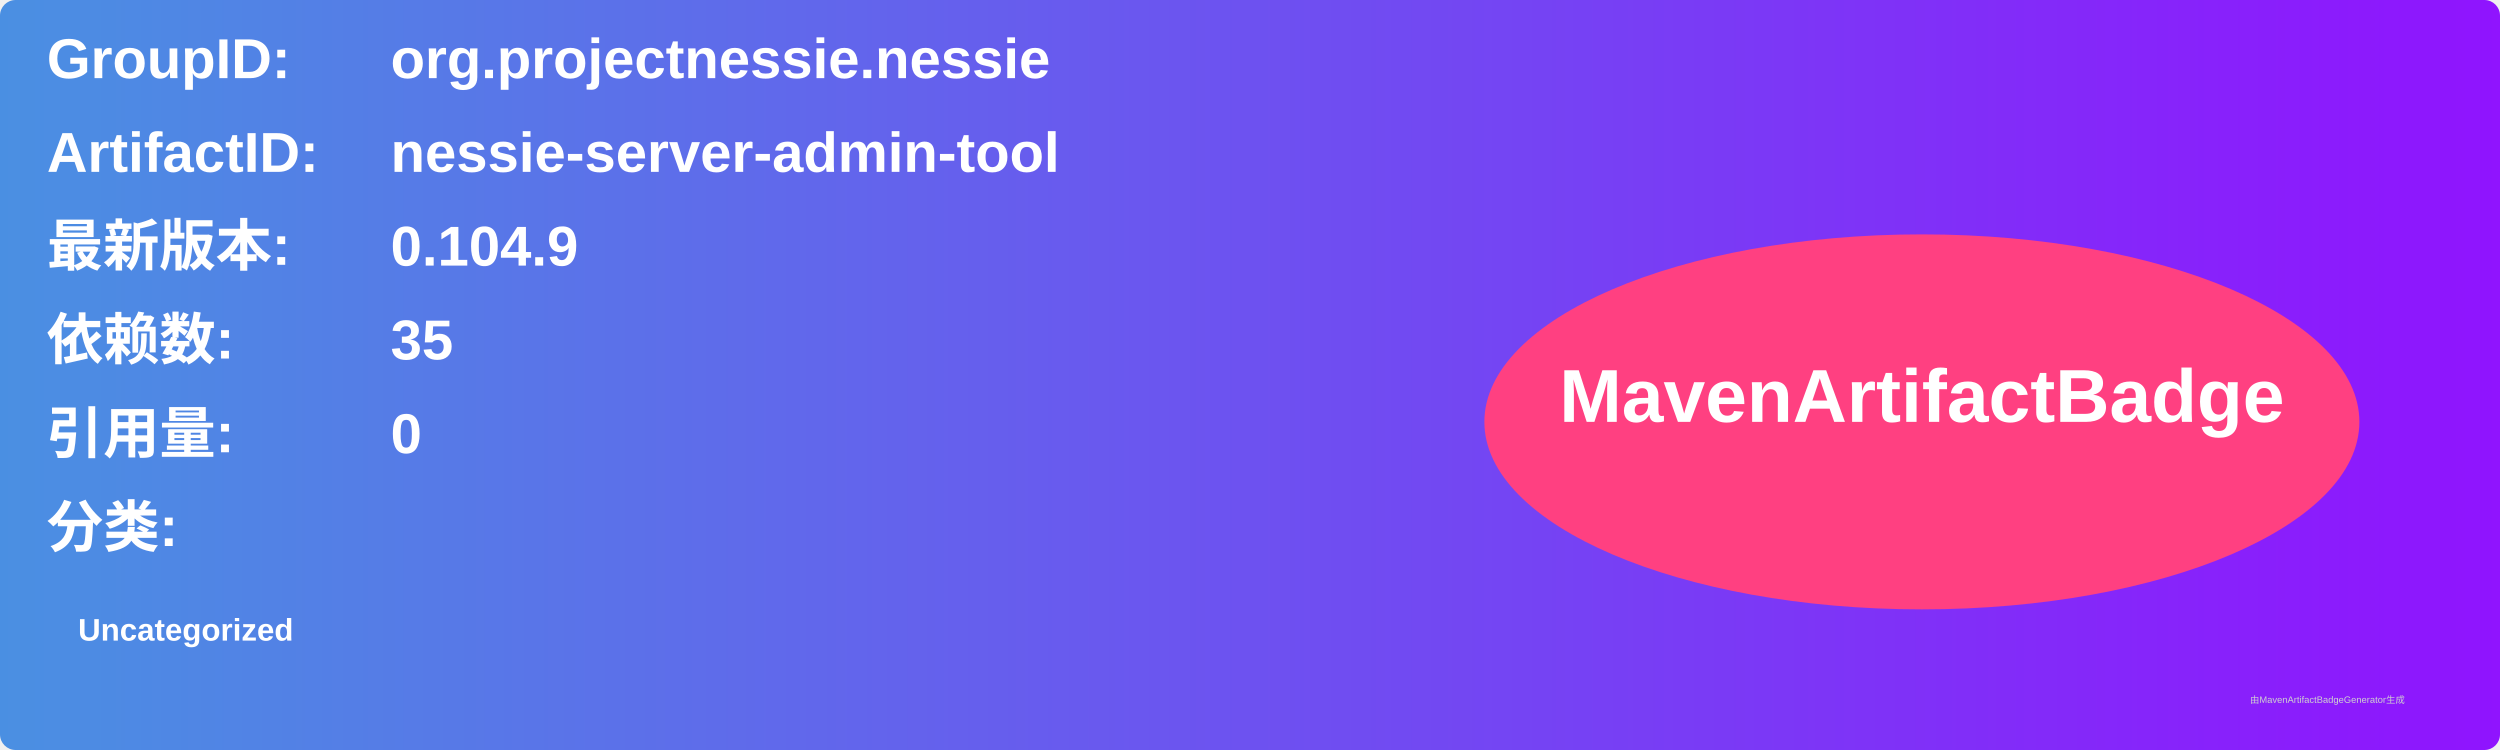
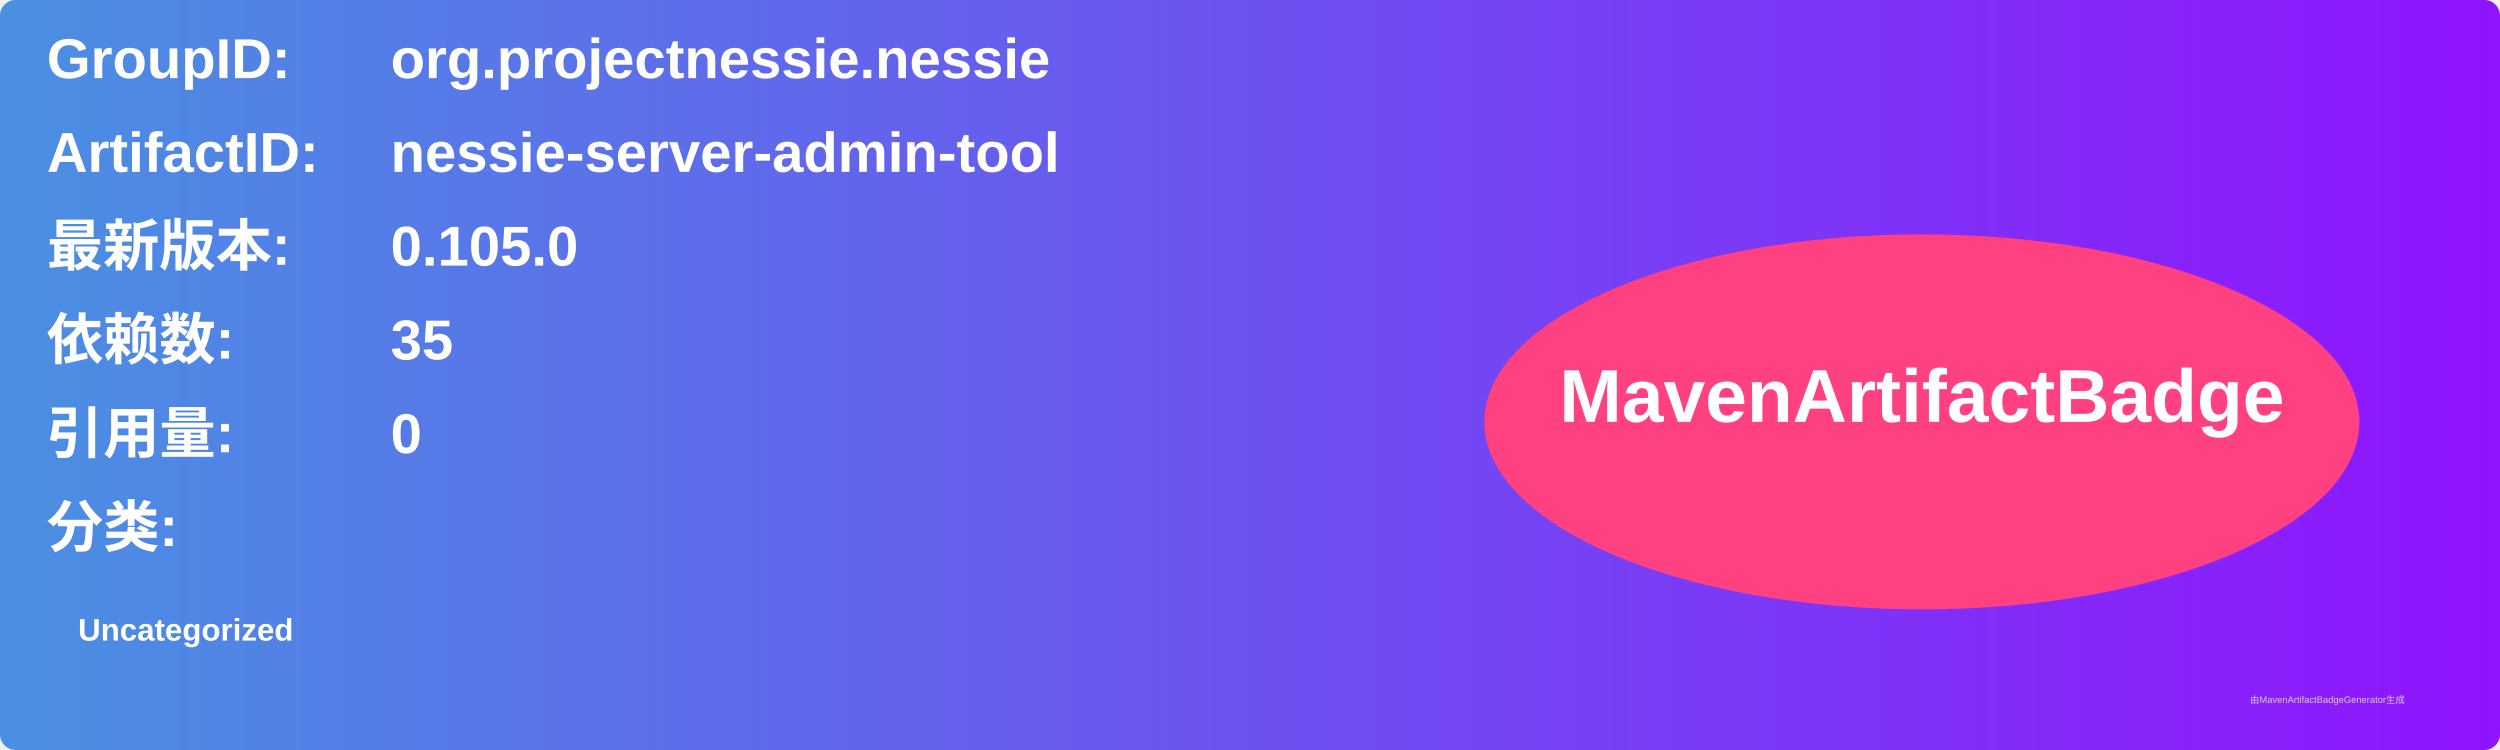
<svg xmlns="http://www.w3.org/2000/svg" width="800" height="240" viewBox="0 0 800 240">
  <linearGradient id="grad" x1="0%" y1="0%" x2="100%" y2="0%">
    <stop offset="0%" stop-color="#4a90e2" />
    <stop offset="100%" stop-color="#9013fe" />
  </linearGradient>
  <rect width="100%" height="100%" rx="5" ry="5" fill="url(#grad)" />
  <g transform="translate(15, 15)">
    <text x="0" y="10" font-family="Arial" font-size="18" fill="white" font-weight="bold" width="260">GroupID:</text>
    <text x="110" y="10" font-family="Arial" font-size="18" fill="white" font-weight="bold" width="460">org.projectnessie.nessie</text>
    <text x="0" y="40" font-family="Arial" font-size="18" fill="white" font-weight="bold" width="260">ArtifactID:</text>
    <text x="110" y="40" font-family="Arial" font-size="18" fill="white" font-weight="bold" width="460">nessie-server-admin-tool</text>
    <text x="0" y="70" font-family="Arial" font-size="18" fill="white" font-weight="bold">最新版本:</text>
    <text x="110" y="70" font-family="Arial" font-size="18" fill="white" font-weight="bold">
-       <tspan font-weight="bold">0.104.9</tspan>
+       <tspan font-weight="bold">0.105.0</tspan>
    </text>
    <text x="0" y="100" font-family="Arial" font-size="18" fill="white" font-weight="bold">依赖数: </text>
    <text x="110" y="100" font-family="Arial" font-size="18" fill="white">
      <tspan font-weight="bold">35</tspan>
    </text>
    <text x="0" y="130" font-family="Arial" font-size="18" fill="white" font-weight="bold">引用量: </text>
    <text x="110" y="130" font-family="Arial" font-size="18" fill="white">
      <tspan font-weight="bold">0</tspan>
    </text>
    <text x="0" y="160" font-family="Arial" font-size="18" fill="white" font-weight="bold">分类:</text>
    <text x="10" y="190" font-family="Arial" font-size="10" fill="white">
      <tspan font-weight="bold">Uncategorized</tspan>
    </text>
    <ellipse cx="600" cy="120" rx="140" ry="60" fill="#ff4081" />
    <text x="600" y="120" text-anchor="middle" font-family="Arial" font-size="24" fill="white" font-weight="bold">MavenArtifactBadge</text>
  </g>
  <text x="720" y="225" font-family="Arial" font-size="3" fill="#d0d0d0">由MavenArtifactBadgeGenerator生成</text>
</svg>
